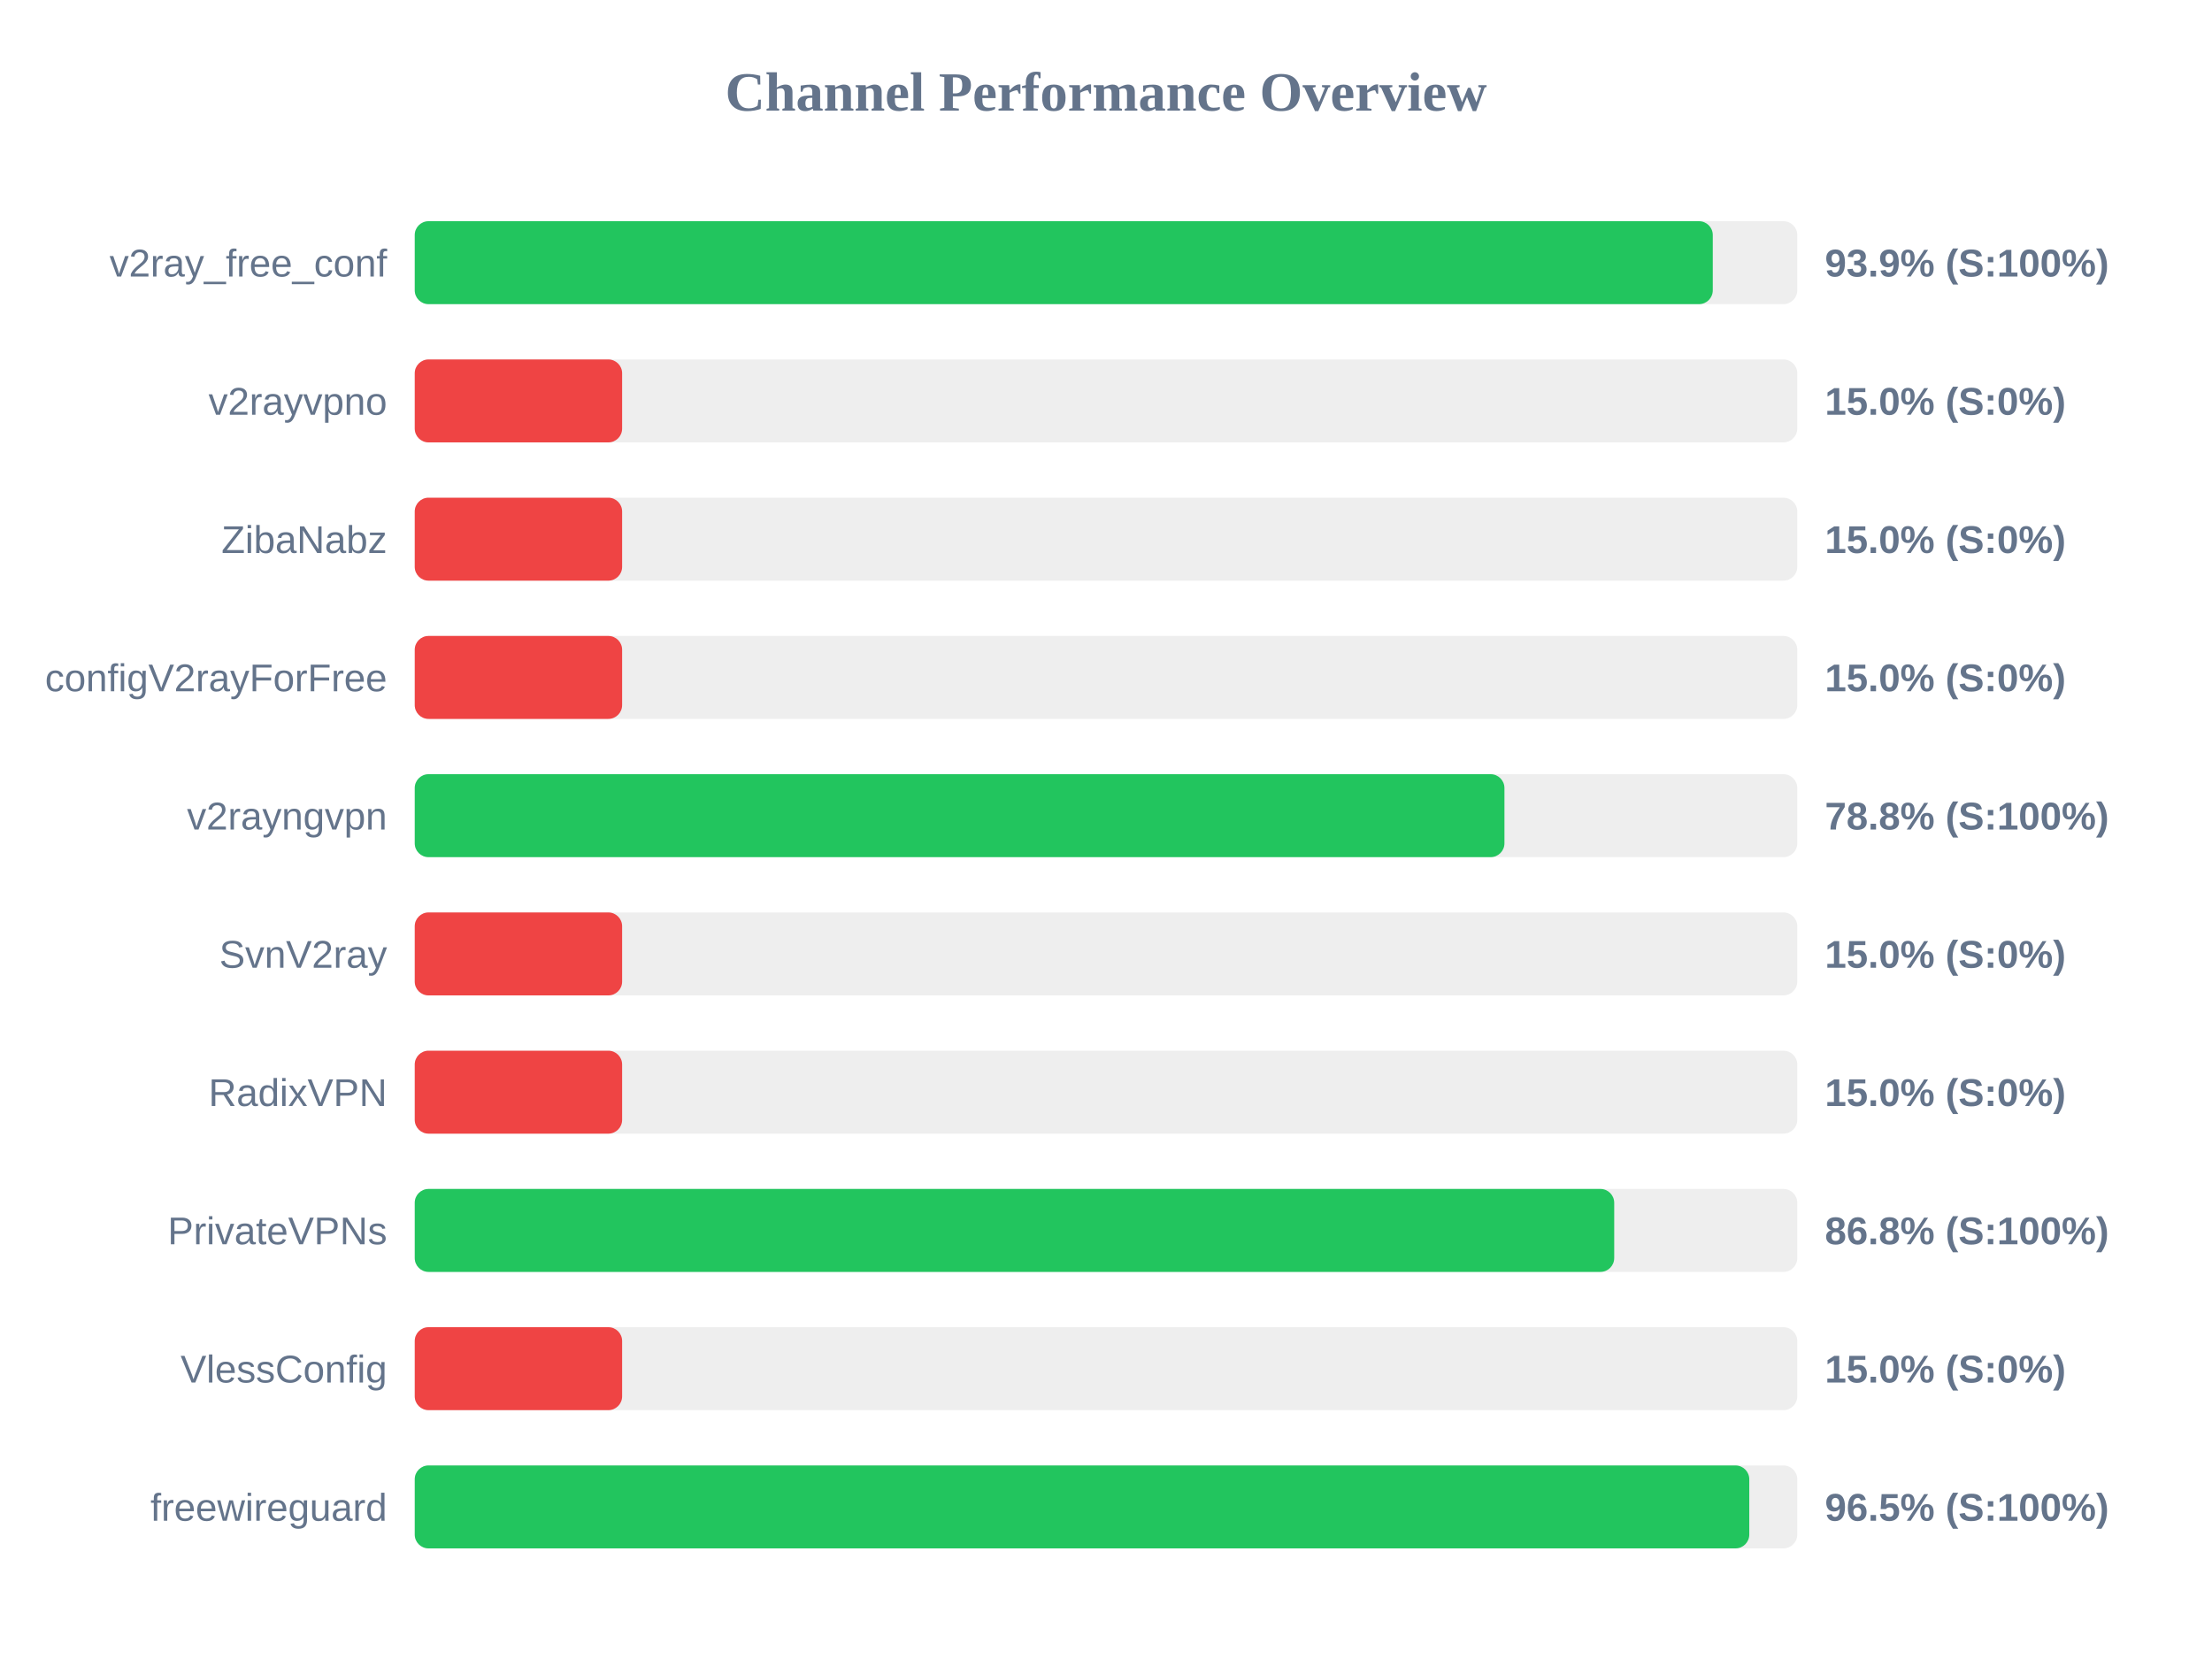
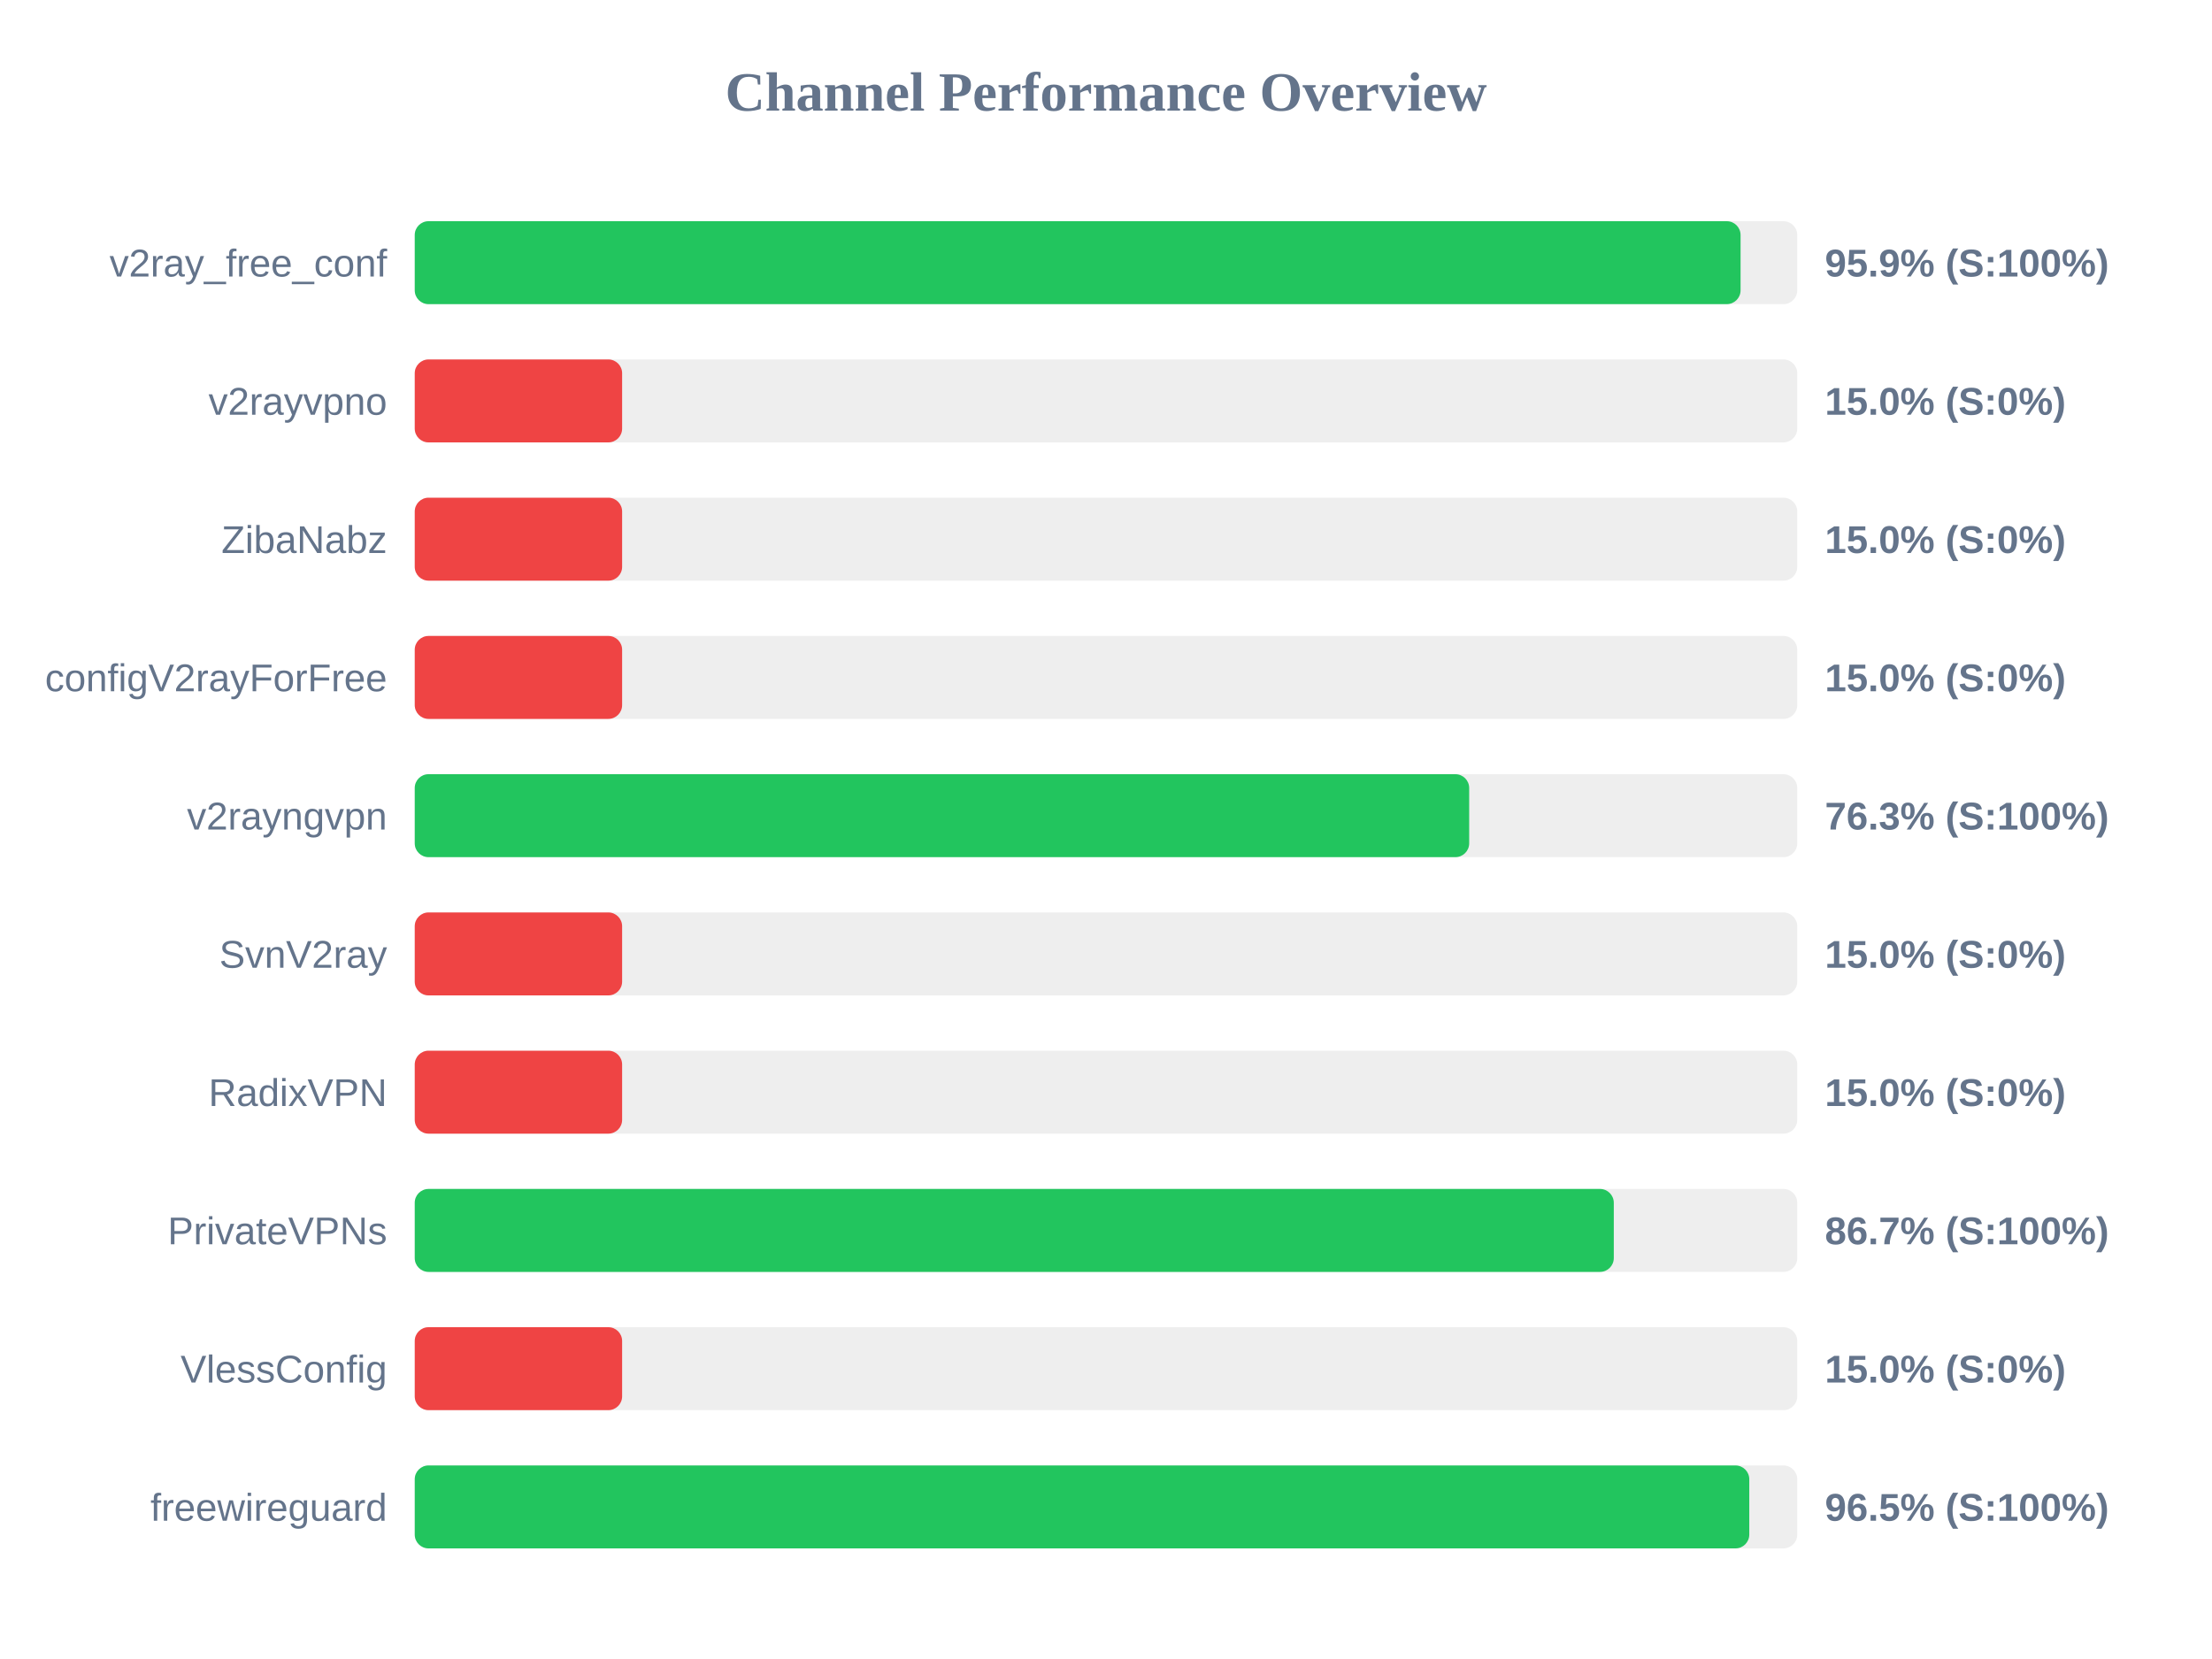
<svg xmlns="http://www.w3.org/2000/svg" width="800" height="600" version="1.1">
  <style>
        .row { font: 14px Arial; fill: #64748b; }
        .score { font: bold 14px Arial; fill: #64748b; }
    </style>
  <text x="400" y="40" text-anchor="middle" font-size="20px" font-weight="bold" fill="#64748b">Channel Performance Overview</text>
  <rect x="150" y="80" width="500" height="30" fill="#eee" rx="5" />
-   <rect x="150" y="80" width="469.45" height="30" fill="#22c55e" rx="5" />
+   <rect x="150" y="80" width="479.5" height="30" fill="#22c55e" rx="5" />
  <text x="140" y="100" text-anchor="end" class="row">v2ray_free_conf</text>
-   <text x="660" y="100" text-anchor="start" class="score">93.9% (S:100%)</text>
+   <text x="660" y="100" text-anchor="start" class="score">95.9% (S:100%)</text>
  <rect x="150" y="130" width="500" height="30" fill="#eee" rx="5" />
  <rect x="150" y="130" width="75.0" height="30" fill="#ef4444" rx="5" />
  <text x="140" y="150" text-anchor="end" class="row">v2rayvpno</text>
  <text x="660" y="150" text-anchor="start" class="score">15.0% (S:0%)</text>
  <rect x="150" y="180" width="500" height="30" fill="#eee" rx="5" />
  <rect x="150" y="180" width="75.0" height="30" fill="#ef4444" rx="5" />
  <text x="140" y="200" text-anchor="end" class="row">ZibaNabz</text>
  <text x="660" y="200" text-anchor="start" class="score">15.0% (S:0%)</text>
  <rect x="150" y="230" width="500" height="30" fill="#eee" rx="5" />
  <rect x="150" y="230" width="75.0" height="30" fill="#ef4444" rx="5" />
  <text x="140" y="250" text-anchor="end" class="row">configV2rayForFree</text>
  <text x="660" y="250" text-anchor="start" class="score">15.0% (S:0%)</text>
  <rect x="150" y="280" width="500" height="30" fill="#eee" rx="5" />
-   <rect x="150" y="280" width="394.1" height="30" fill="#22c55e" rx="5" />
+   <rect x="150" y="280" width="381.35" height="30" fill="#22c55e" rx="5" />
  <text x="140" y="300" text-anchor="end" class="row">v2rayngvpn</text>
-   <text x="660" y="300" text-anchor="start" class="score">78.8% (S:100%)</text>
+   <text x="660" y="300" text-anchor="start" class="score">76.3% (S:100%)</text>
  <rect x="150" y="330" width="500" height="30" fill="#eee" rx="5" />
  <rect x="150" y="330" width="75.0" height="30" fill="#ef4444" rx="5" />
  <text x="140" y="350" text-anchor="end" class="row">SvnV2ray</text>
  <text x="660" y="350" text-anchor="start" class="score">15.0% (S:0%)</text>
  <rect x="150" y="380" width="500" height="30" fill="#eee" rx="5" />
  <rect x="150" y="380" width="75.0" height="30" fill="#ef4444" rx="5" />
  <text x="140" y="400" text-anchor="end" class="row">RadixVPN</text>
  <text x="660" y="400" text-anchor="start" class="score">15.0% (S:0%)</text>
  <rect x="150" y="430" width="500" height="30" fill="#eee" rx="5" />
-   <rect x="150" y="430" width="433.8" height="30" fill="#22c55e" rx="5" />
+   <rect x="150" y="430" width="433.65" height="30" fill="#22c55e" rx="5" />
  <text x="140" y="450" text-anchor="end" class="row">PrivateVPNs</text>
-   <text x="660" y="450" text-anchor="start" class="score">86.8% (S:100%)</text>
+   <text x="660" y="450" text-anchor="start" class="score">86.7% (S:100%)</text>
  <rect x="150" y="480" width="500" height="30" fill="#eee" rx="5" />
  <rect x="150" y="480" width="75.0" height="30" fill="#ef4444" rx="5" />
  <text x="140" y="500" text-anchor="end" class="row">VlessConfig</text>
  <text x="660" y="500" text-anchor="start" class="score">15.0% (S:0%)</text>
  <rect x="150" y="530" width="500" height="30" fill="#eee" rx="5" />
  <rect x="150" y="530" width="482.65" height="30" fill="#22c55e" rx="5" />
  <text x="140" y="550" text-anchor="end" class="row">freewireguard</text>
  <text x="660" y="550" text-anchor="start" class="score">96.5% (S:100%)</text>
</svg>
